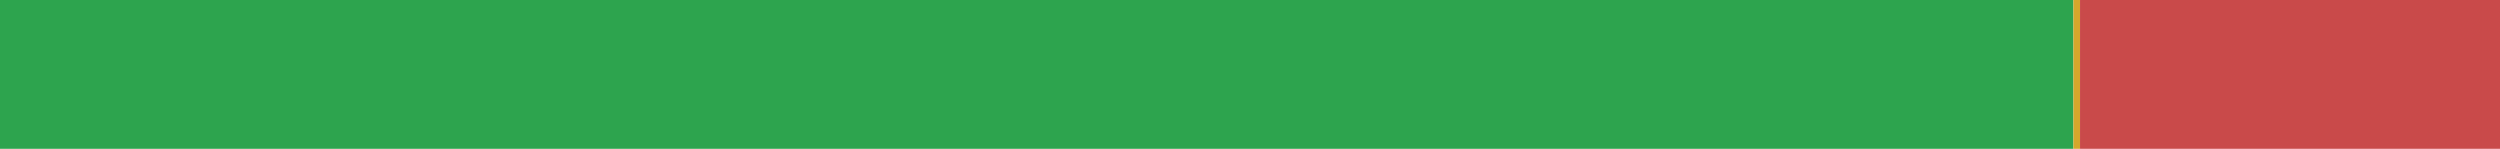
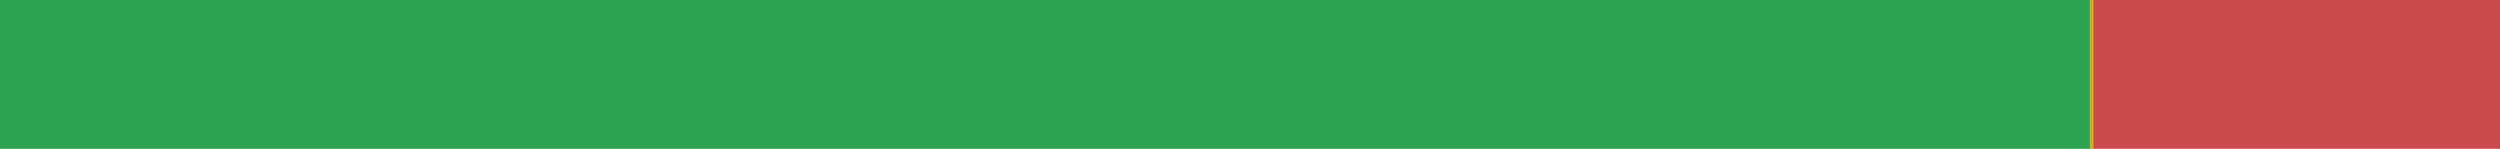
<svg xmlns="http://www.w3.org/2000/svg" width="168" height="10" viewBox="0 0 168 10" role="img" aria-label="uk translation status">
-   <rect x="0" y="0" width="139.333" height="10" fill="#2DA44E" />
-   <rect x="139.333" y="0" width="0.445" height="10" fill="#D4A72C" />
-   <rect x="139.778" y="0" width="28.222" height="10" fill="#C94A4A" />
+   <rect x="0" y="0" width="140.444" height="10" fill="#2DA44E" />
+   <rect x="140.444" y="0" width="0.223" height="10" fill="#D4A72C" />
+   <rect x="140.667" y="0" width="27.333" height="10" fill="#C94A4A" />
</svg>
